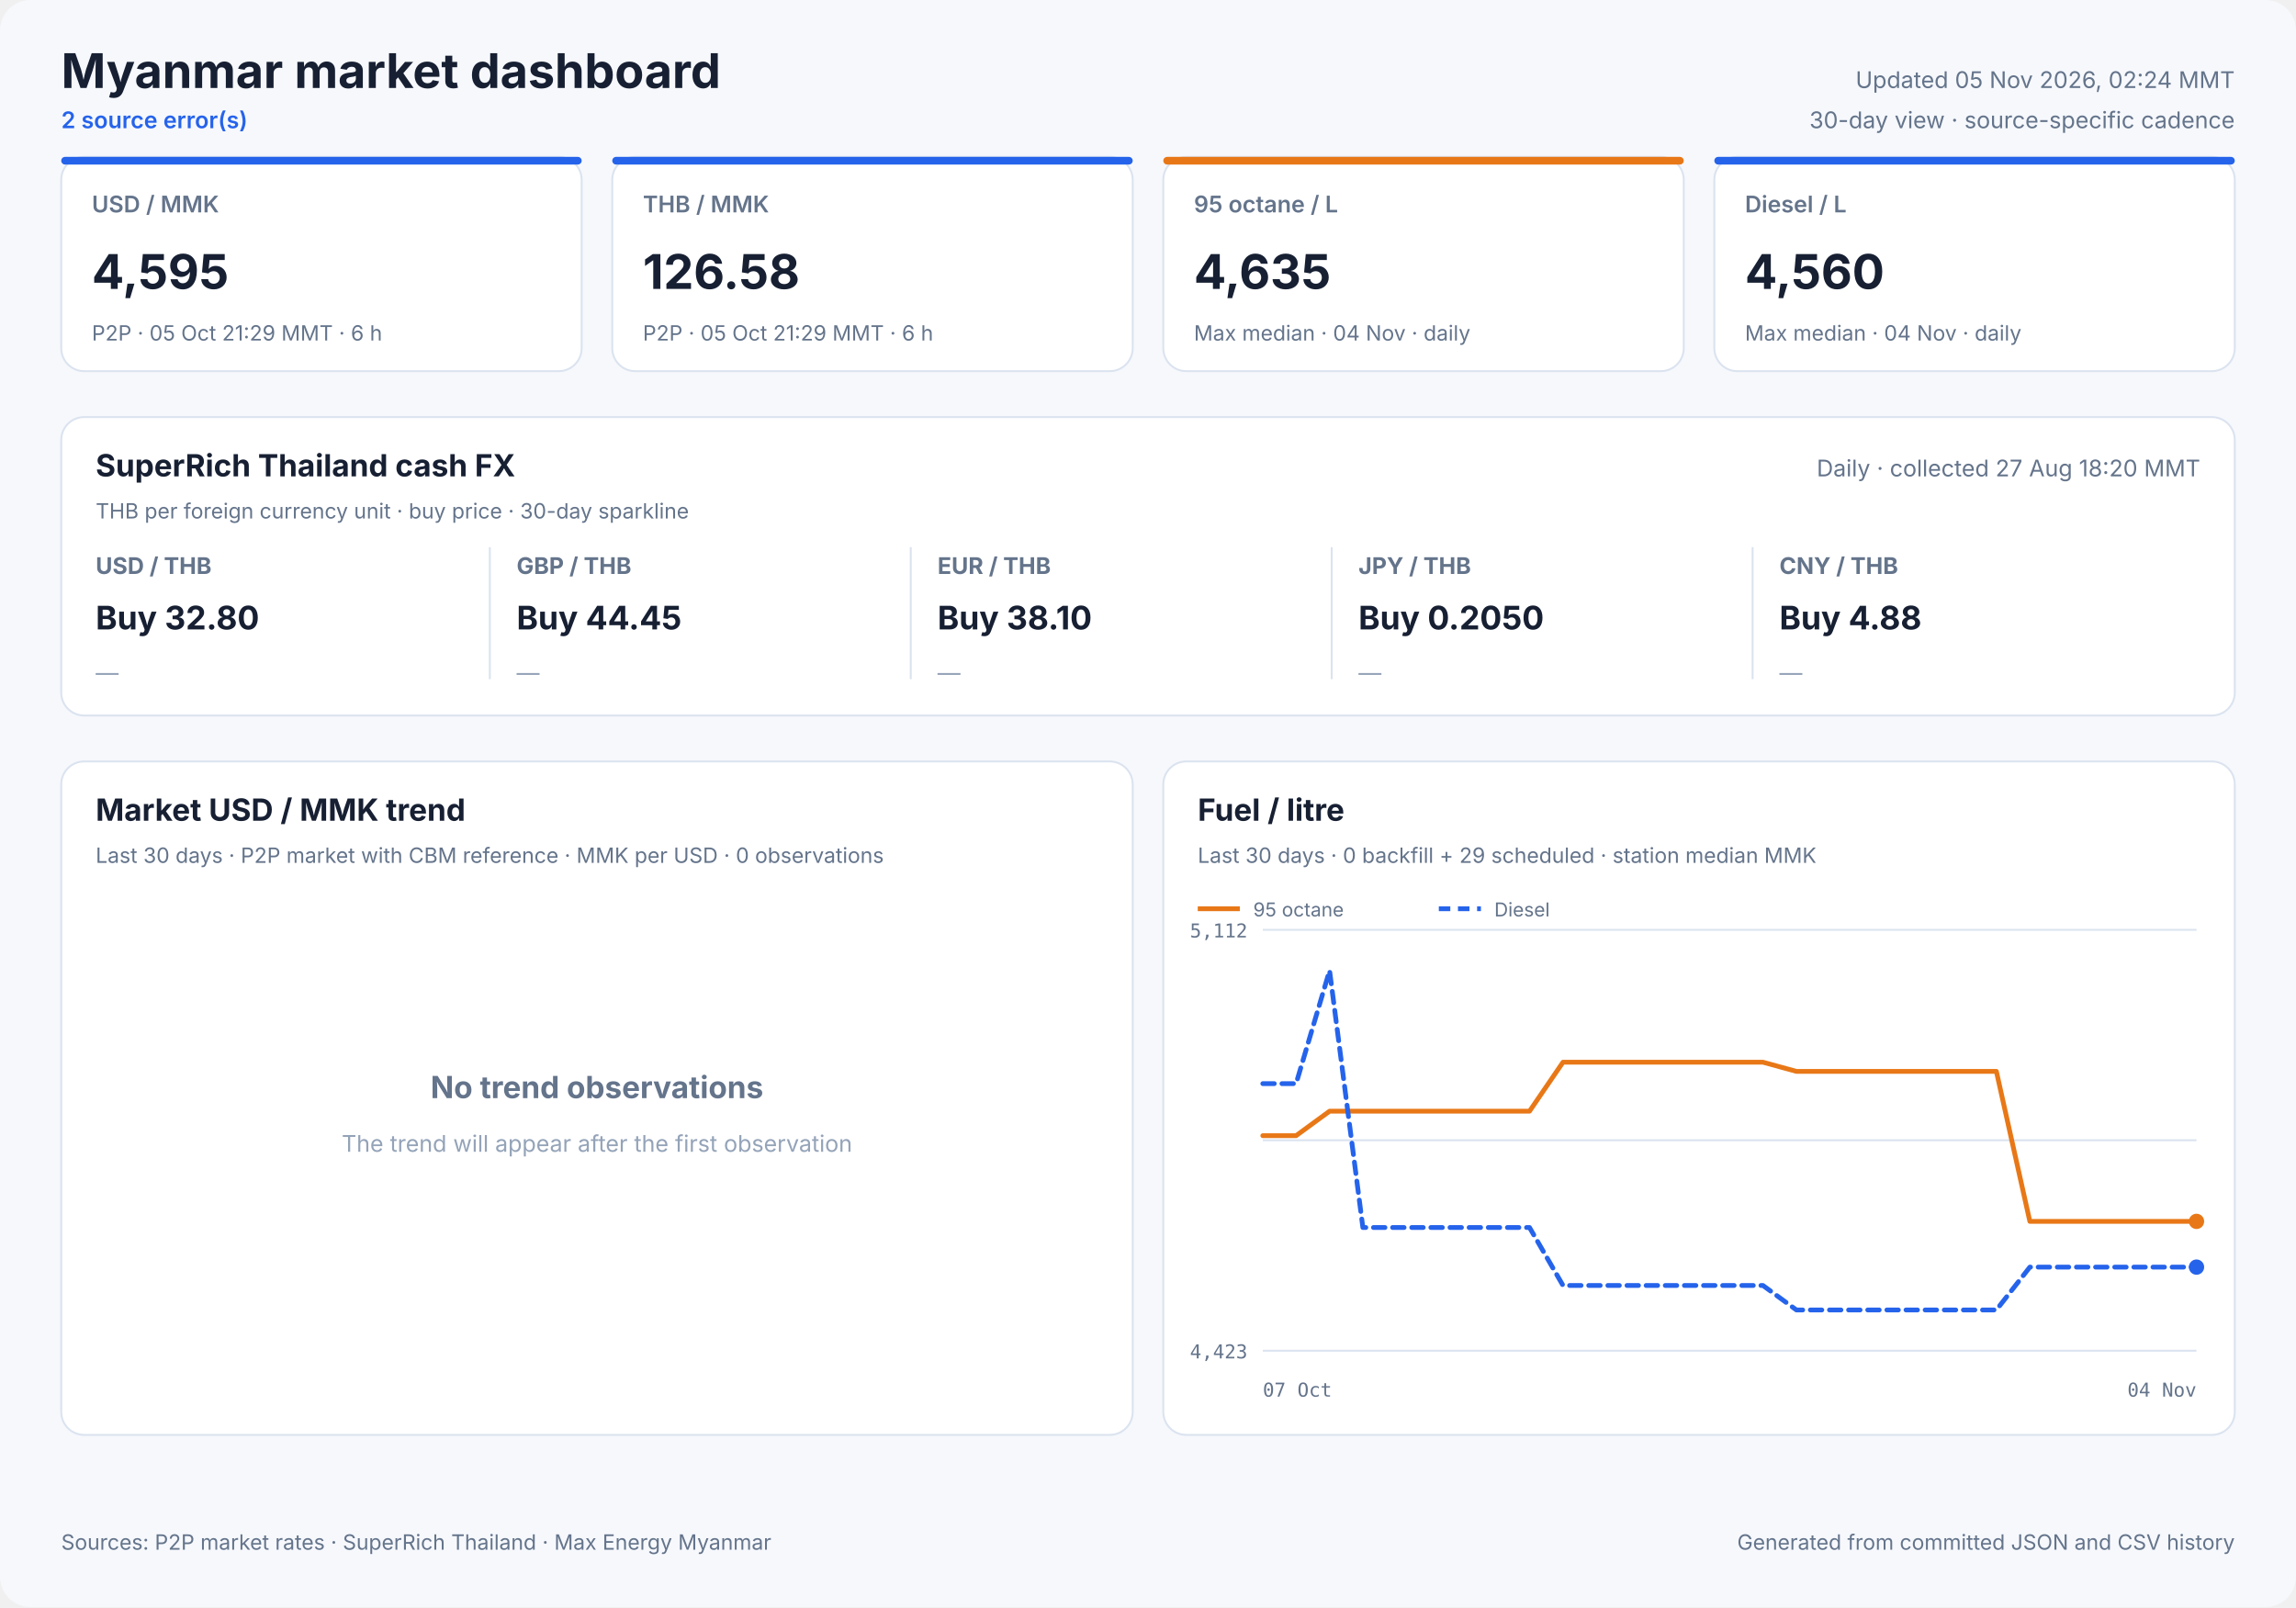
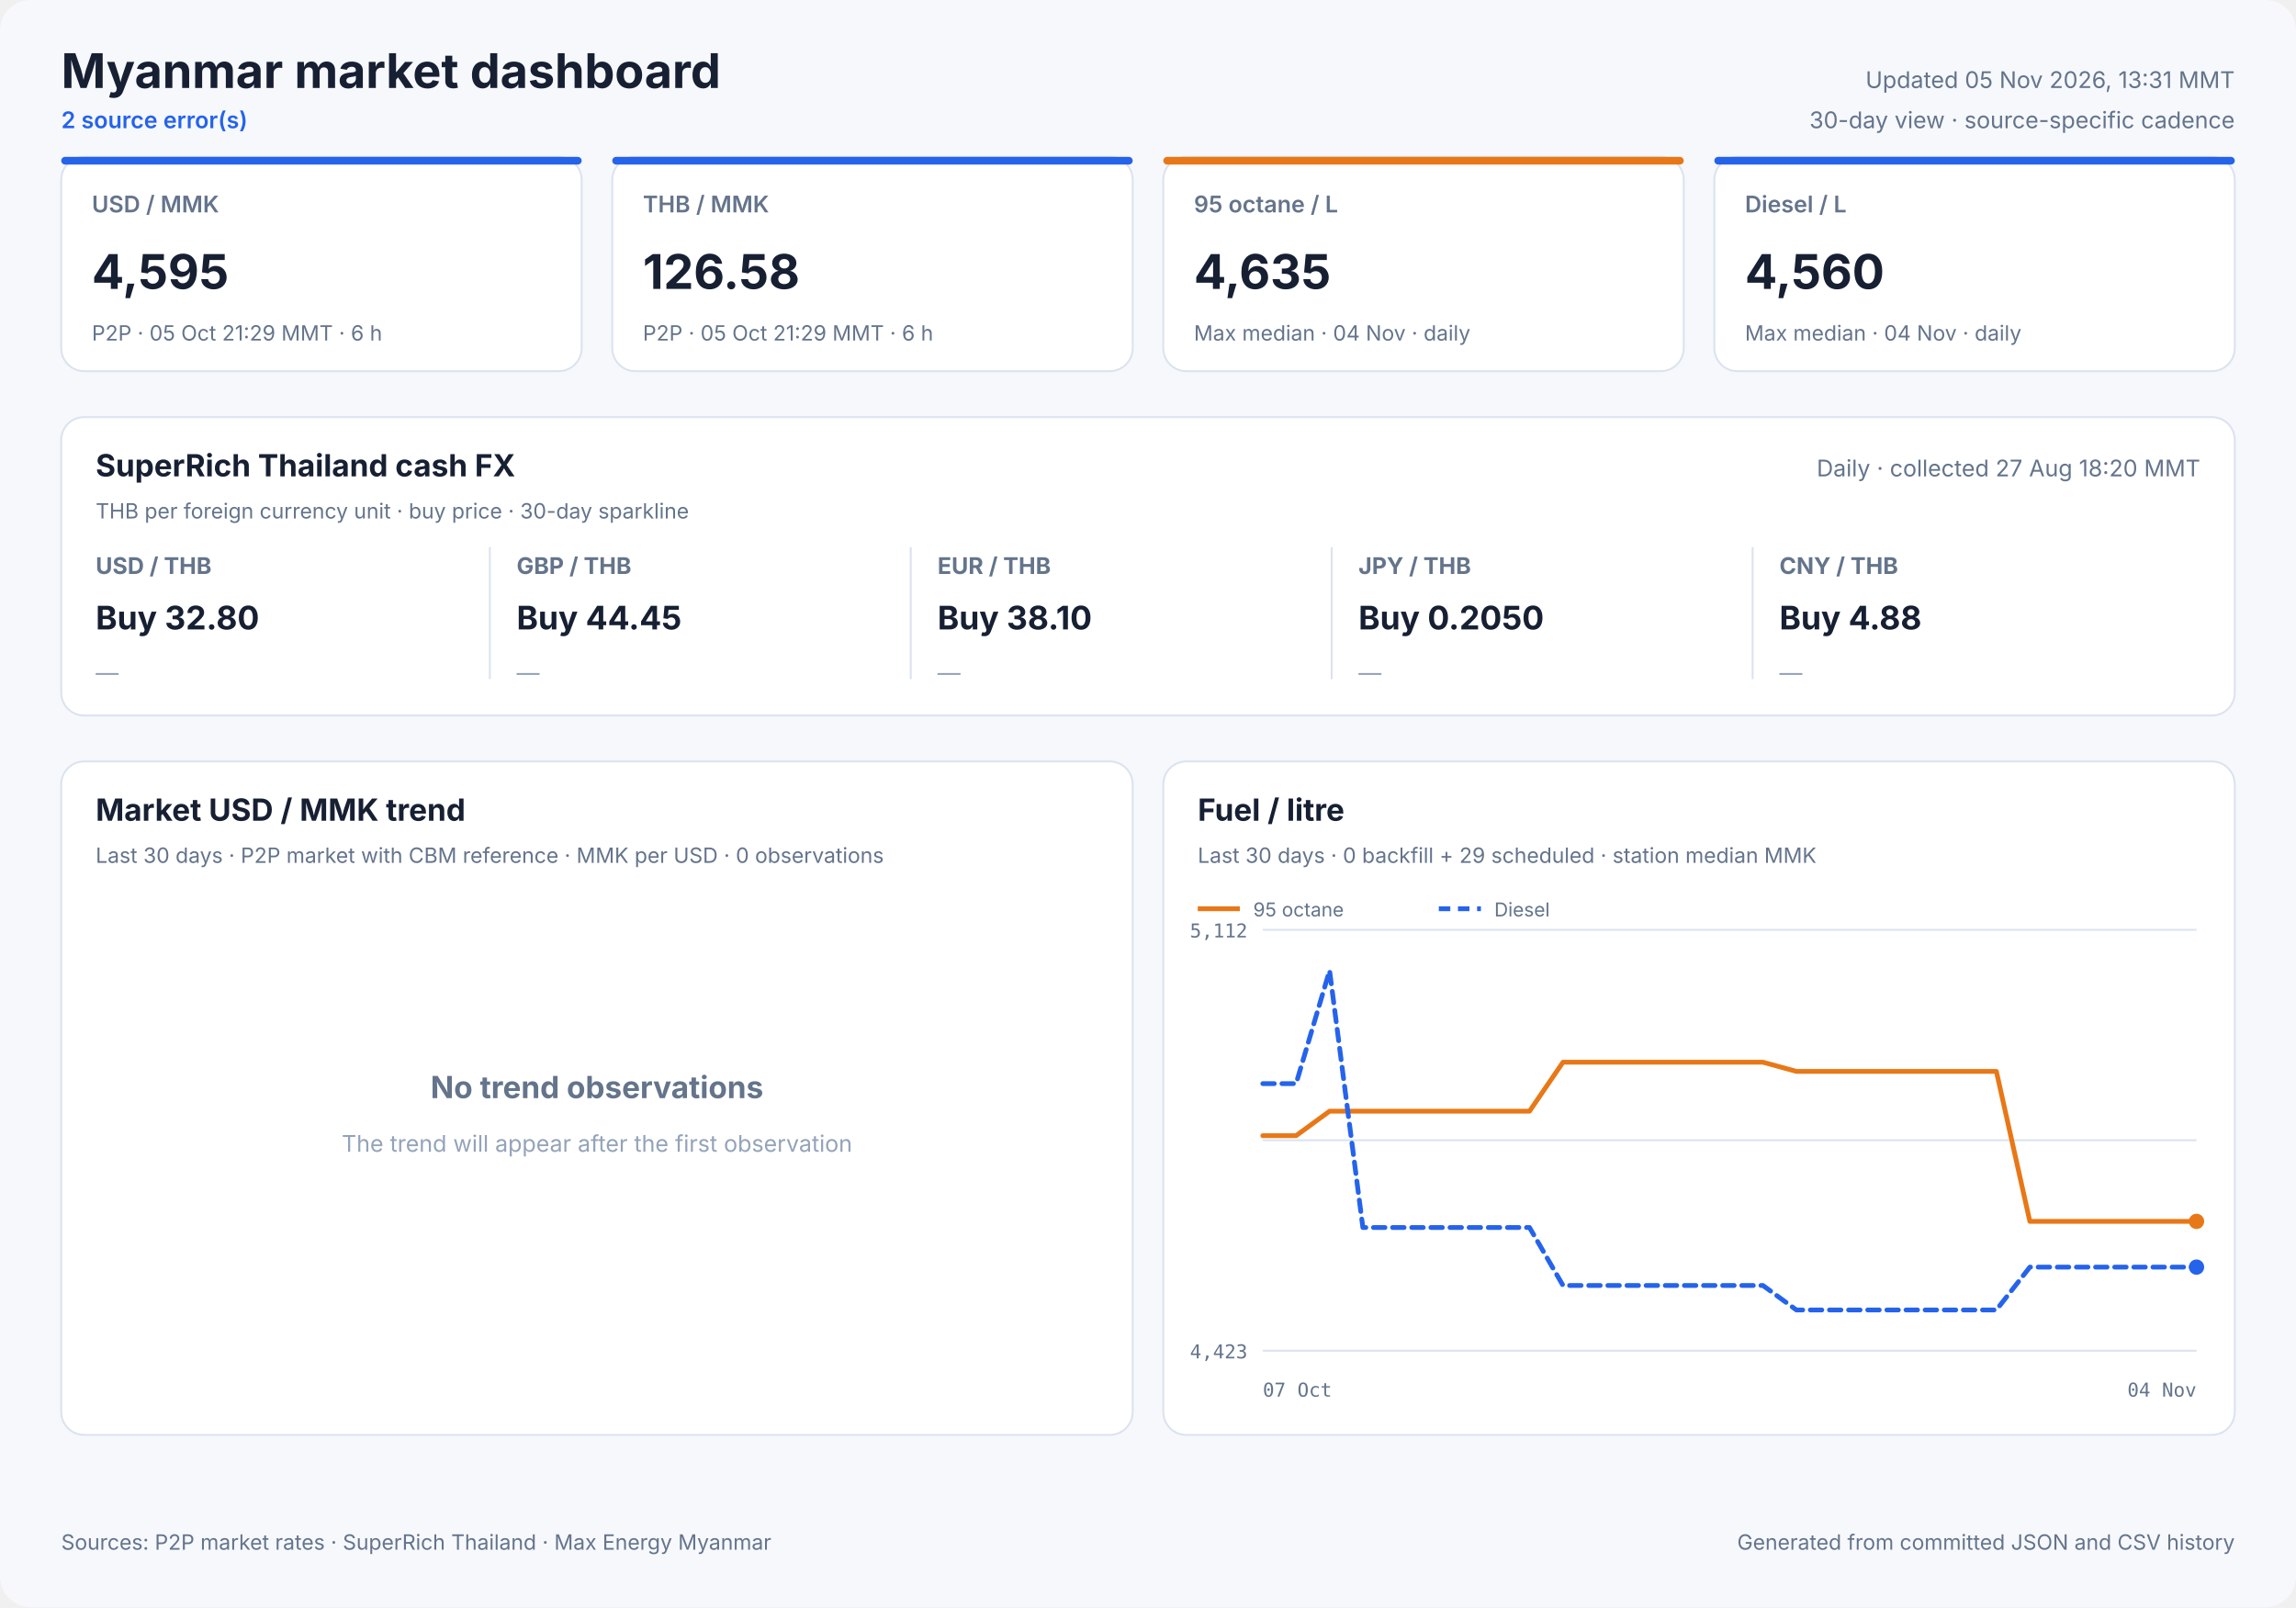
<svg xmlns="http://www.w3.org/2000/svg" width="1200" height="840" viewBox="0 0 1200 840" role="img">
  <style>
            text { font-family: Inter, ui-sans-serif, system-ui, -apple-system, sans-serif; fill: #172033; }
            .panel { fill: #ffffff; stroke: #dbe3ef; stroke-width: 1; }
            .title { font-size: 25px; font-weight: 700; }
            .freshness { font-size: 12px; fill: #64748b; }
            .status { font-size: 12px; fill: #2563eb; font-weight: 600; }
            .card-label { font-size: 12px; fill: #64748b; font-weight: 600; }
            .card-value { font-size: 25px; font-weight: 700; }
            .card-note { font-size: 11px; fill: #64748b; }
            .cash-pair { font-size: 12px; fill: #64748b; font-weight: 650; }
            .cash-value { font-size: 17px; font-weight: 700; }
            .cash-note { font-size: 11px; fill: #64748b; }
            .sparkline { stroke: #2563eb; stroke-width: 1.7; stroke-linecap: round; stroke-linejoin: round; }
            .sparkline-dot { fill: #2563eb; }
            .sparkline-baseline { stroke: #dbe3ef; stroke-width: 1; }
            .cash-sparkline-empty { font-size: 12px; fill: #94a3b8; }
            .panel-title { font-size: 16px; font-weight: 700; }
            .panel-subtitle { font-size: 11px; fill: #64748b; }
            .empty-title { font-size: 16px; font-weight: 650; fill: #64748b; }
            .empty-note { font-size: 12px; fill: #94a3b8; }
            .axis { font-size: 10px; fill: #64748b; font-family: ui-monospace, SFMono-Regular, monospace; }
            .legend { font-size: 10px; fill: #64748b; }
            .grid { stroke: #dbe3ef; stroke-width: 1; }
            .footer { font-size: 11px; fill: #64748b; }
        </style>
  <rect width="1200" height="840" rx="16" fill="#f6f8fc" />
  <text x="32" y="46" class="title" text-anchor="start">Myanmar market dashboard</text>
  <text x="32" y="67" class="status" text-anchor="start">2 source error(s)</text>
-   <text x="1168" y="46" class="freshness" text-anchor="end">Updated 05 Nov 2026, 02:24 MMT</text>
+   <text x="1168" y="46" class="freshness" text-anchor="end">Updated 05 Nov 2026, 13:31 MMT</text>
  <text x="1168" y="67" class="freshness" text-anchor="end">30-day view · source-specific cadence</text>
  <rect x="32" y="82" width="272" height="112" rx="12" class="panel" />
  <rect x="32" y="82" width="272" height="4" rx="2" fill="#2563eb" />
  <text x="48" y="111" class="card-label" text-anchor="start">USD / MMK</text>
  <text x="48" y="151" class="card-value" text-anchor="start">4,595</text>
  <text x="48" y="178" class="card-note" text-anchor="start">P2P · 05 Oct 21:29 MMT · 6 h</text>
  <rect x="320" y="82" width="272" height="112" rx="12" class="panel" />
  <rect x="320" y="82" width="272" height="4" rx="2" fill="#2563eb" />
  <text x="336" y="111" class="card-label" text-anchor="start">THB / MMK</text>
  <text x="336" y="151" class="card-value" text-anchor="start">126.58</text>
  <text x="336" y="178" class="card-note" text-anchor="start">P2P · 05 Oct 21:29 MMT · 6 h</text>
  <rect x="608" y="82" width="272" height="112" rx="12" class="panel" />
  <rect x="608" y="82" width="272" height="4" rx="2" fill="#e87817" />
  <text x="624" y="111" class="card-label" text-anchor="start">95 octane / L</text>
  <text x="624" y="151" class="card-value" text-anchor="start">4,635</text>
  <text x="624" y="178" class="card-note" text-anchor="start">Max median · 04 Nov · daily</text>
  <rect x="896" y="82" width="272" height="112" rx="12" class="panel" />
  <rect x="896" y="82" width="272" height="4" rx="2" fill="#2563eb" />
  <text x="912" y="111" class="card-label" text-anchor="start">Diesel / L</text>
  <text x="912" y="151" class="card-value" text-anchor="start">4,560</text>
  <text x="912" y="178" class="card-note" text-anchor="start">Max median · 04 Nov · daily</text>
  <rect x="32" y="218" width="1136" height="156" rx="12" class="panel" />
  <text x="50" y="249" class="panel-title" text-anchor="start">SuperRich Thailand cash FX</text>
  <text x="50" y="271" class="panel-subtitle" text-anchor="start">THB per foreign currency unit · buy price · 30-day sparkline</text>
  <text x="1150" y="249" class="freshness" text-anchor="end">Daily · collected 27 Aug 18:20 MMT</text>
  <text x="50" y="300" class="cash-pair" text-anchor="start">USD / THB</text>
  <text x="50" y="329" class="cash-value" text-anchor="start">Buy 32.80</text>
  <text x="50" y="356.0" class="cash-sparkline-empty" text-anchor="start">—</text>
  <line x1="256" y1="286" x2="256" y2="355" class="grid" />
  <text x="270" y="300" class="cash-pair" text-anchor="start">GBP / THB</text>
  <text x="270" y="329" class="cash-value" text-anchor="start">Buy 44.45</text>
  <text x="270" y="356.0" class="cash-sparkline-empty" text-anchor="start">—</text>
  <line x1="476" y1="286" x2="476" y2="355" class="grid" />
  <text x="490" y="300" class="cash-pair" text-anchor="start">EUR / THB</text>
  <text x="490" y="329" class="cash-value" text-anchor="start">Buy 38.10</text>
  <text x="490" y="356.0" class="cash-sparkline-empty" text-anchor="start">—</text>
  <line x1="696" y1="286" x2="696" y2="355" class="grid" />
  <text x="710" y="300" class="cash-pair" text-anchor="start">JPY / THB</text>
  <text x="710" y="329" class="cash-value" text-anchor="start">Buy 0.2050</text>
  <text x="710" y="356.0" class="cash-sparkline-empty" text-anchor="start">—</text>
  <line x1="916" y1="286" x2="916" y2="355" class="grid" />
  <text x="930" y="300" class="cash-pair" text-anchor="start">CNY / THB</text>
  <text x="930" y="329" class="cash-value" text-anchor="start">Buy 4.88</text>
  <text x="930" y="356.0" class="cash-sparkline-empty" text-anchor="start">—</text>
  <rect x="32" y="398" width="560" height="352" rx="12" class="panel" />
  <text x="50" y="429" class="panel-title" text-anchor="start">Market USD / MMK trend</text>
  <text x="50" y="451" class="panel-subtitle" text-anchor="start">Last 30 days · P2P market with CBM reference · MMK per USD · 0 observations</text>
  <text x="312.0" y="574" class="empty-title" text-anchor="middle">No trend observations</text>
  <text x="312.0" y="602" class="empty-note" text-anchor="middle">The trend will appear after the first observation</text>
  <rect x="608" y="398" width="560" height="352" rx="12" class="panel" />
  <text x="626" y="429" class="panel-title" text-anchor="start">Fuel / litre</text>
  <text x="626" y="451" class="panel-subtitle" text-anchor="start">Last 30 days · 0 backfill + 29 scheduled · station median MMK</text>
  <line x1="660" y1="486.0" x2="1148" y2="486.0" class="grid" />
  <line x1="660" y1="596.0" x2="1148" y2="596.0" class="grid" />
  <line x1="660" y1="706.0" x2="1148" y2="706.0" class="grid" />
  <text x="652" y="490" class="axis" text-anchor="end">5,112</text>
  <text x="652" y="710" class="axis" text-anchor="end">4,423</text>
  <text x="660" y="730" class="axis" text-anchor="start">07 Oct</text>
  <text x="1148" y="730" class="axis" text-anchor="end">04 Nov</text>
  <polyline points="660.0,593.6 677.4,593.6 694.9,580.8 712.3,580.8 729.7,580.8 747.1,580.8 764.6,580.8 782.0,580.8 799.4,580.8 816.9,555.2 834.3,555.2 851.7,555.2 869.1,555.2 886.6,555.2 904.0,555.2 921.4,555.2 938.9,560.0 956.3,560.0 973.7,560.0 991.1,560.0 1008.6,560.0 1026.0,560.0 1043.4,560.0 1060.9,638.4 1078.3,638.4 1095.7,638.4 1113.1,638.4 1130.6,638.4 1148.0,638.4" fill="none" stroke="#e87817" stroke-width="2.5" stroke-linecap="round" stroke-linejoin="round" />
  <circle cx="1148.0" cy="638.4" r="4" fill="#e87817" />
  <line x1="626" y1="475" x2="648" y2="475" stroke="#e87817" stroke-width="2.5" />
  <text x="655" y="479" class="legend" text-anchor="start">95 octane</text>
  <polyline points="660.0,566.4 677.4,566.4 694.9,507.3 712.3,641.6 729.7,641.6 747.1,641.6 764.6,641.6 782.0,641.6 799.4,641.6 816.9,671.9 834.3,671.9 851.7,671.9 869.1,671.9 886.6,671.9 904.0,671.9 921.4,671.9 938.9,684.7 956.3,684.7 973.7,684.7 991.1,684.7 1008.6,684.7 1026.0,684.7 1043.4,684.7 1060.9,662.3 1078.3,662.3 1095.7,662.3 1113.1,662.3 1130.6,662.3 1148.0,662.3" fill="none" stroke="#2563eb" stroke-width="2.5" stroke-linecap="round" stroke-linejoin="round" stroke-dasharray="6 4" />
  <circle cx="1148.0" cy="662.3" r="4" fill="#2563eb" />
  <line x1="752" y1="475" x2="774" y2="475" stroke="#2563eb" stroke-width="2.5" stroke-dasharray="6 4" />
  <text x="781" y="479" class="legend" text-anchor="start">Diesel</text>
  <text x="32" y="810" class="footer" text-anchor="start">Sources: P2P market rates · SuperRich Thailand · Max Energy Myanmar</text>
  <text x="1168" y="810" class="footer" text-anchor="end">Generated from committed JSON and CSV history</text>
</svg>
